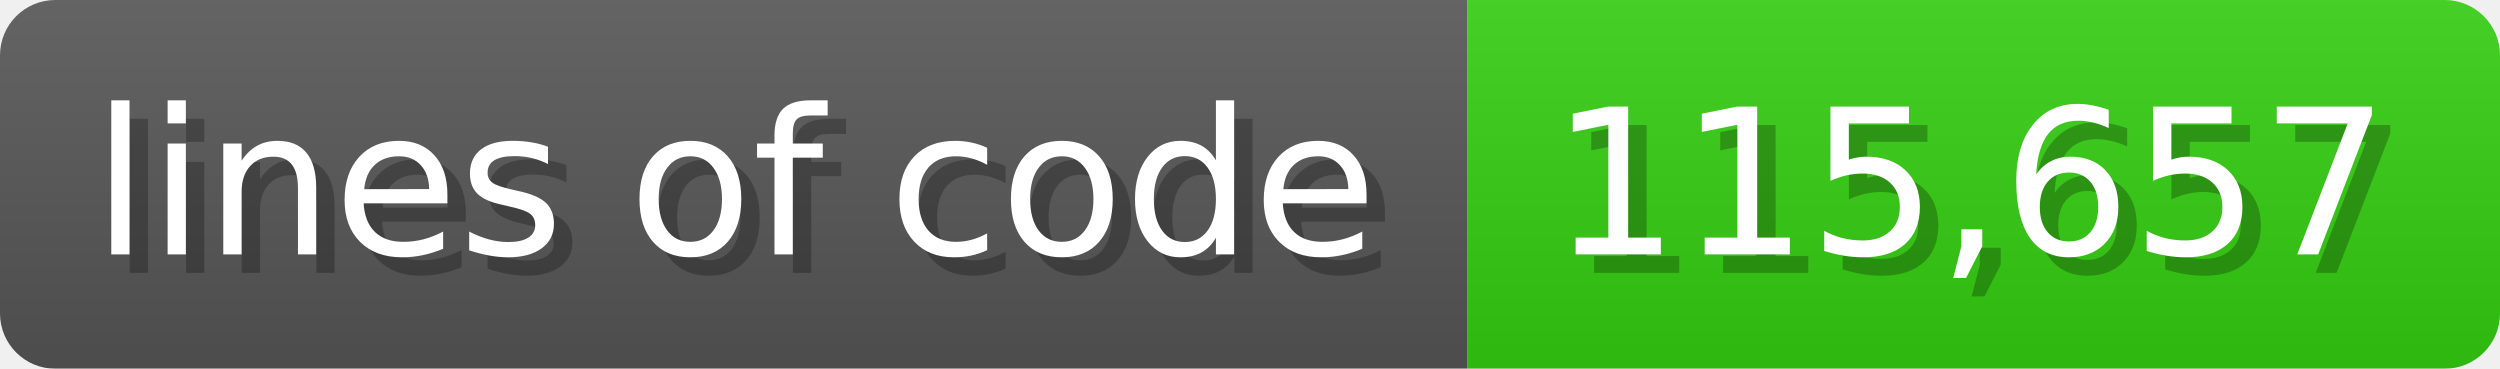
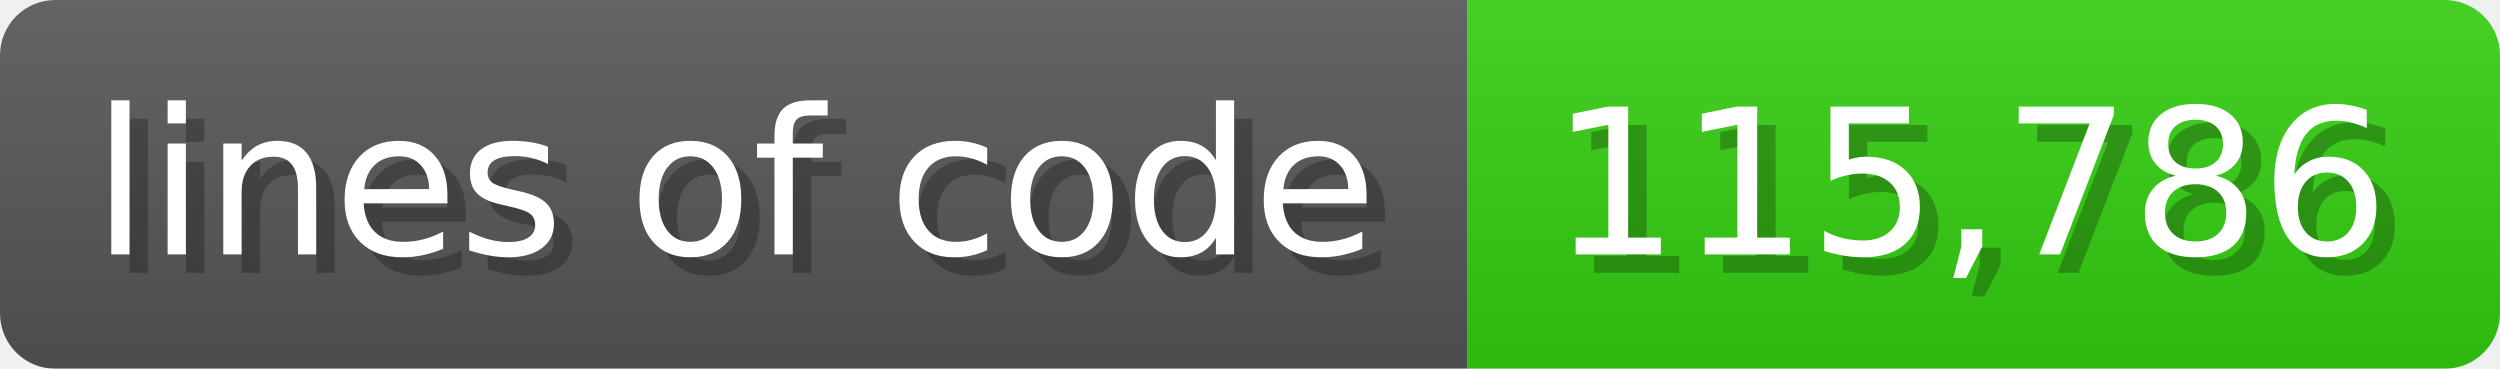
<svg xmlns="http://www.w3.org/2000/svg" width="135.6" height="20" viewBox="0 0 1356 200">
  <linearGradient id="a" x2="0" y2="100%">
    <stop offset="0" stop-opacity=".1" stop-color="#EEE" />
    <stop offset="1" stop-opacity=".1" />
  </linearGradient>
  <mask id="m">
    <rect width="1356" height="200" rx="30" fill="#FFF" />
  </mask>
  <g mask="url(#m)">
    <rect width="796" height="200" fill="#555" />
    <rect width="560" height="200" fill="#3C1" x="796" />
    <rect width="1356" height="200" fill="url(#a)" />
  </g>
  <g fill="#fff" text-anchor="start" font-family="Verdana,DejaVu Sans,sans-serif" font-size="110">
    <text x="60" y="148" textLength="696" fill="#000" opacity="0.25">lines of code</text>
    <text x="50" y="138" textLength="696">lines of code</text>
-     <text x="851" y="148" textLength="460" fill="#000" opacity="0.25">115,657</text>
-     <text x="841" y="138" textLength="460">115,657</text>
+     <text x="851" y="148" textLength="460" fill="#000" opacity="0.25">115,786</text>
+     <text x="841" y="138" textLength="460">115,786</text>
  </g>
</svg>
